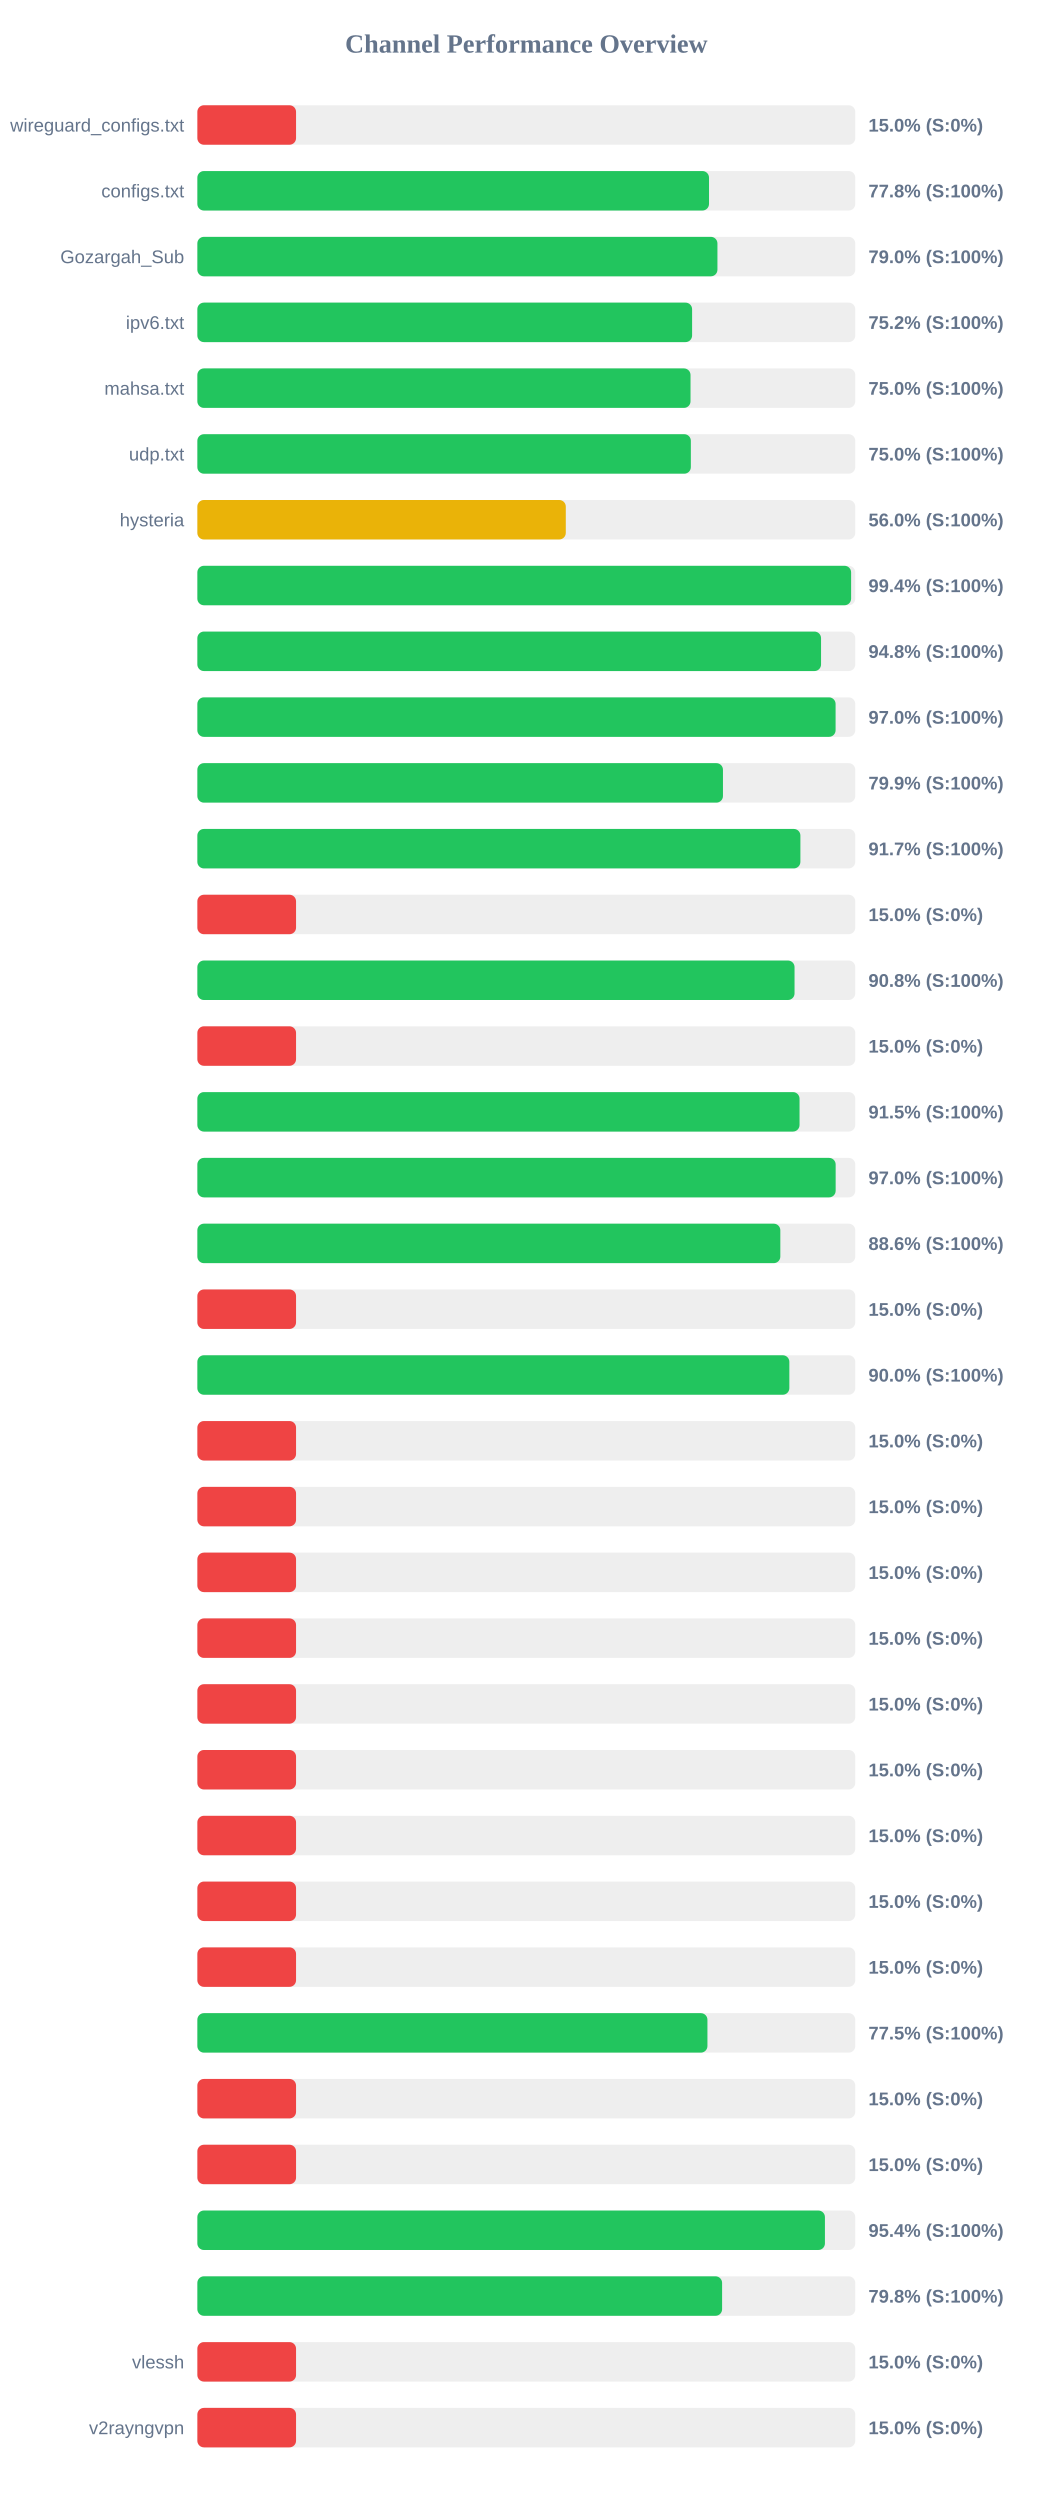
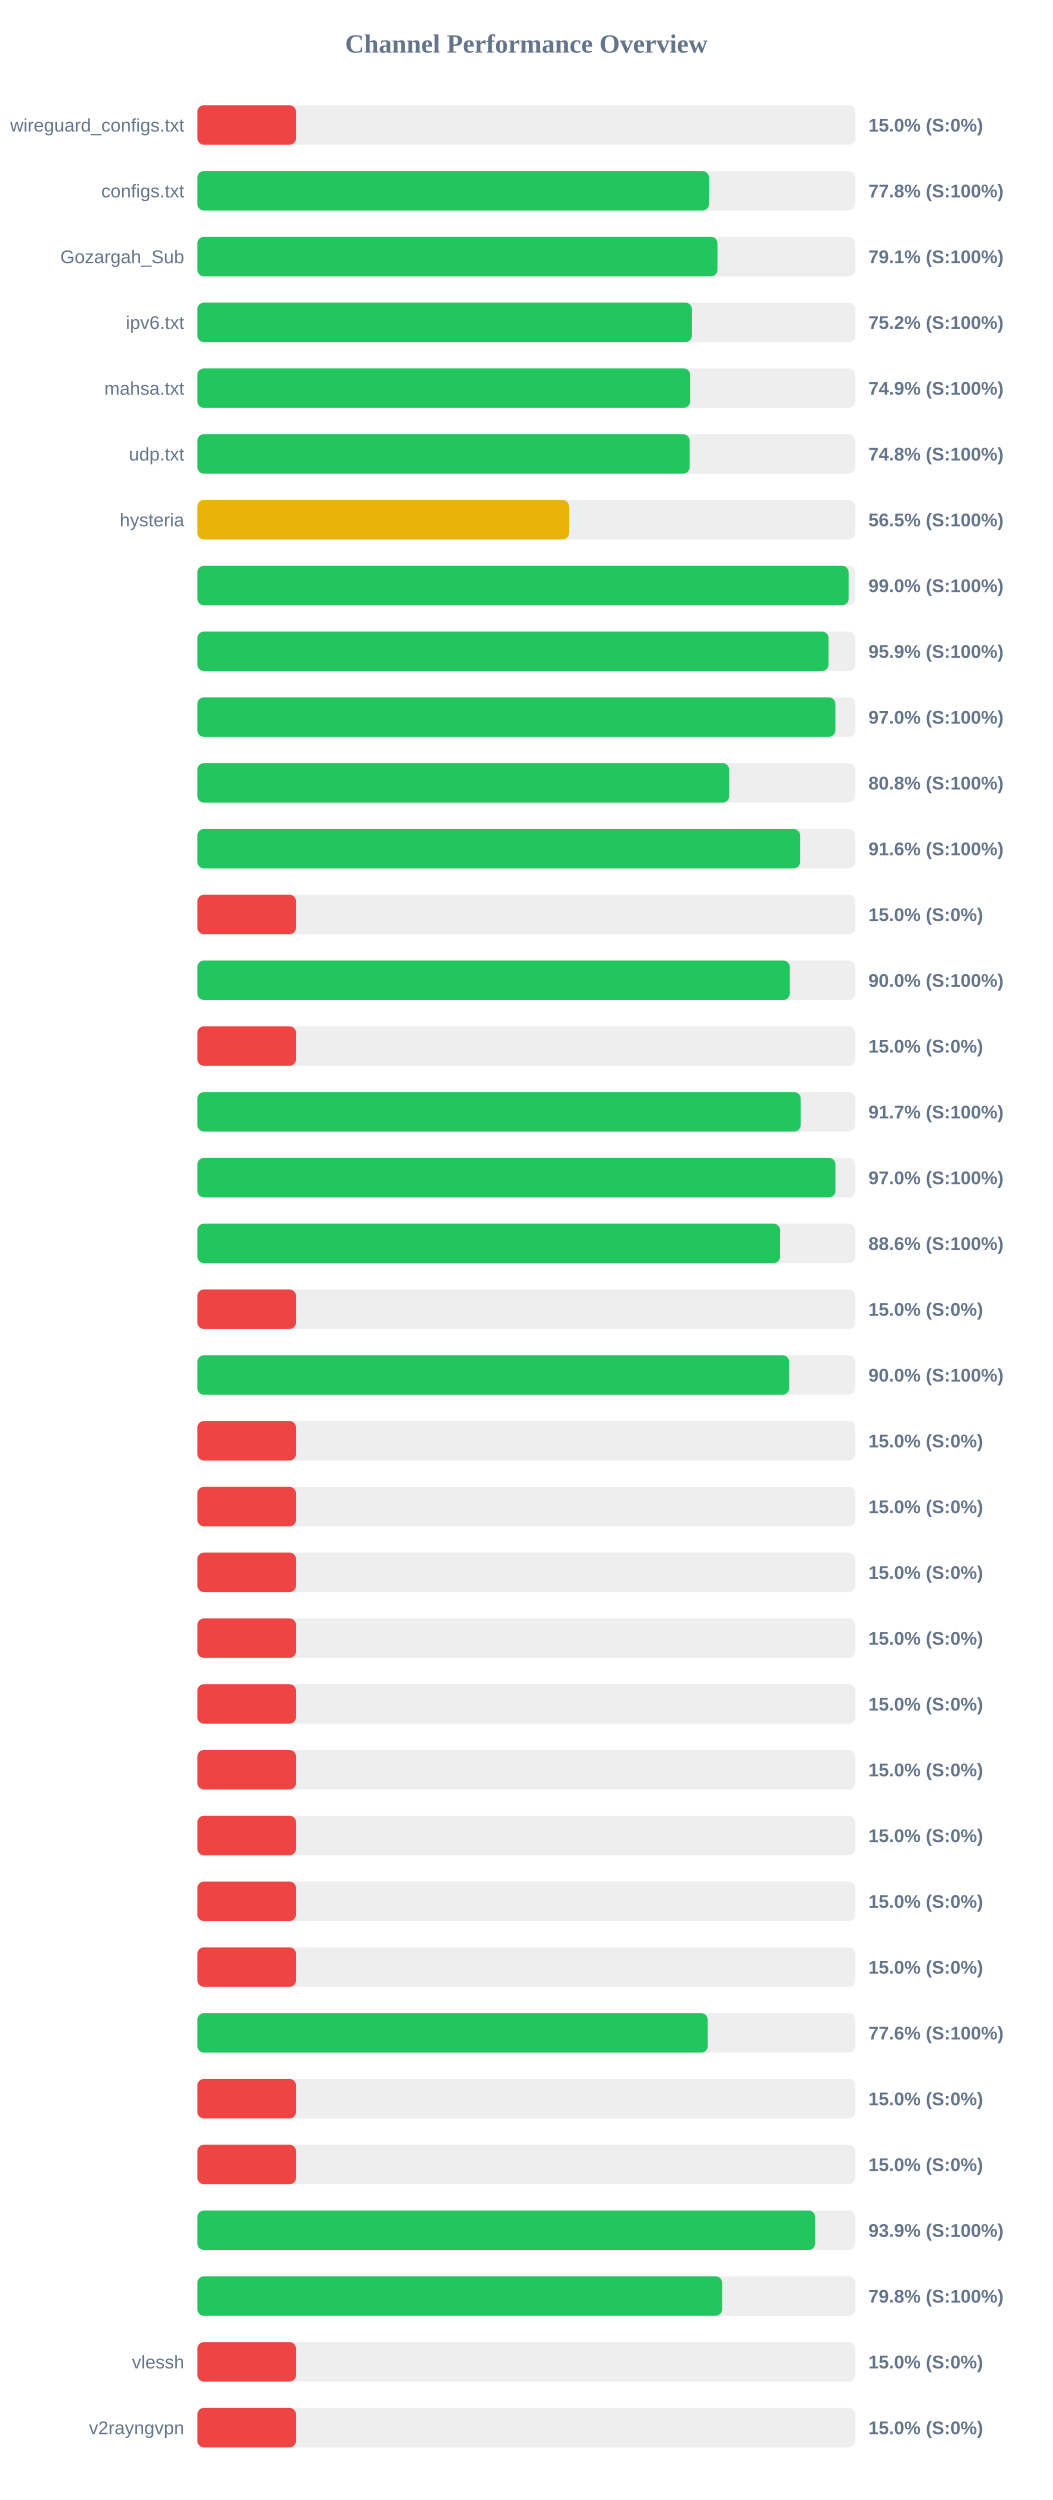
<svg xmlns="http://www.w3.org/2000/svg" width="800" height="1900" version="1.1">
  <style>
        .row { font: 14px Arial; fill: #64748b; }
        .score { font: bold 14px Arial; fill: #64748b; }
    </style>
  <text x="400" y="40" text-anchor="middle" font-size="20px" font-weight="bold" fill="#64748b">Channel Performance Overview</text>
  <rect x="150" y="80" width="500" height="30" fill="#eee" rx="5" />
  <rect x="150" y="80" width="75.0" height="30" fill="#ef4444" rx="5" />
  <text x="140" y="100" text-anchor="end" class="row">wireguard_configs.txt</text>
  <text x="660" y="100" text-anchor="start" class="score">15.0% (S:0%)</text>
  <rect x="150" y="130" width="500" height="30" fill="#eee" rx="5" />
  <rect x="150" y="130" width="388.85" height="30" fill="#22c55e" rx="5" />
  <text x="140" y="150" text-anchor="end" class="row">configs.txt</text>
  <text x="660" y="150" text-anchor="start" class="score">77.8% (S:100%)</text>
  <rect x="150" y="180" width="500" height="30" fill="#eee" rx="5" />
-   <rect x="150" y="180" width="395.25" height="30" fill="#22c55e" rx="5" />
+   <rect x="150" y="180" width="395.3" height="30" fill="#22c55e" rx="5" />
  <text x="140" y="200" text-anchor="end" class="row">Gozargah_Sub</text>
-   <text x="660" y="200" text-anchor="start" class="score">79.0% (S:100%)</text>
+   <text x="660" y="200" text-anchor="start" class="score">79.1% (S:100%)</text>
  <rect x="150" y="230" width="500" height="30" fill="#eee" rx="5" />
-   <rect x="150" y="230" width="376.0" height="30" fill="#22c55e" rx="5" />
+   <rect x="150" y="230" width="375.85" height="30" fill="#22c55e" rx="5" />
  <text x="140" y="250" text-anchor="end" class="row">ipv6.txt</text>
  <text x="660" y="250" text-anchor="start" class="score">75.2% (S:100%)</text>
  <rect x="150" y="280" width="500" height="30" fill="#eee" rx="5" />
-   <rect x="150" y="280" width="374.8" height="30" fill="#22c55e" rx="5" />
+   <rect x="150" y="280" width="374.5" height="30" fill="#22c55e" rx="5" />
  <text x="140" y="300" text-anchor="end" class="row">mahsa.txt</text>
-   <text x="660" y="300" text-anchor="start" class="score">75.0% (S:100%)</text>
+   <text x="660" y="300" text-anchor="start" class="score">74.9% (S:100%)</text>
  <rect x="150" y="330" width="500" height="30" fill="#eee" rx="5" />
-   <rect x="150" y="330" width="375.05" height="30" fill="#22c55e" rx="5" />
+   <rect x="150" y="330" width="374.15" height="30" fill="#22c55e" rx="5" />
  <text x="140" y="350" text-anchor="end" class="row">udp.txt</text>
-   <text x="660" y="350" text-anchor="start" class="score">75.0% (S:100%)</text>
+   <text x="660" y="350" text-anchor="start" class="score">74.8% (S:100%)</text>
  <rect x="150" y="380" width="500" height="30" fill="#eee" rx="5" />
-   <rect x="150" y="380" width="280.0" height="30" fill="#eab308" rx="5" />
+   <rect x="150" y="380" width="282.5" height="30" fill="#eab308" rx="5" />
  <text x="140" y="400" text-anchor="end" class="row">hysteria</text>
-   <text x="660" y="400" text-anchor="start" class="score">56.0% (S:100%)</text>
+   <text x="660" y="400" text-anchor="start" class="score">56.5% (S:100%)</text>
  <rect x="150" y="430" width="500" height="30" fill="#eee" rx="5" />
-   <rect x="150" y="430" width="496.85" height="30" fill="#22c55e" rx="5" />
+   <rect x="150" y="430" width="495.0" height="30" fill="#22c55e" rx="5" />
  <text x="140" y="450" text-anchor="end" class="row" />
-   <text x="660" y="450" text-anchor="start" class="score">99.4% (S:100%)</text>
+   <text x="660" y="450" text-anchor="start" class="score">99.0% (S:100%)</text>
  <rect x="150" y="480" width="500" height="30" fill="#eee" rx="5" />
-   <rect x="150" y="480" width="474.0" height="30" fill="#22c55e" rx="5" />
+   <rect x="150" y="480" width="479.7" height="30" fill="#22c55e" rx="5" />
  <text x="140" y="500" text-anchor="end" class="row" />
-   <text x="660" y="500" text-anchor="start" class="score">94.8% (S:100%)</text>
+   <text x="660" y="500" text-anchor="start" class="score">95.9% (S:100%)</text>
  <rect x="150" y="530" width="500" height="30" fill="#eee" rx="5" />
-   <rect x="150" y="530" width="485.05" height="30" fill="#22c55e" rx="5" />
+   <rect x="150" y="530" width="484.9" height="30" fill="#22c55e" rx="5" />
  <text x="140" y="550" text-anchor="end" class="row" />
  <text x="660" y="550" text-anchor="start" class="score">97.0% (S:100%)</text>
  <rect x="150" y="580" width="500" height="30" fill="#eee" rx="5" />
-   <rect x="150" y="580" width="399.45" height="30" fill="#22c55e" rx="5" />
+   <rect x="150" y="580" width="404.2" height="30" fill="#22c55e" rx="5" />
  <text x="140" y="600" text-anchor="end" class="row" />
-   <text x="660" y="600" text-anchor="start" class="score">79.9% (S:100%)</text>
+   <text x="660" y="600" text-anchor="start" class="score">80.8% (S:100%)</text>
  <rect x="150" y="630" width="500" height="30" fill="#eee" rx="5" />
-   <rect x="150" y="630" width="458.3" height="30" fill="#22c55e" rx="5" />
+   <rect x="150" y="630" width="458.1" height="30" fill="#22c55e" rx="5" />
  <text x="140" y="650" text-anchor="end" class="row" />
-   <text x="660" y="650" text-anchor="start" class="score">91.7% (S:100%)</text>
+   <text x="660" y="650" text-anchor="start" class="score">91.6% (S:100%)</text>
  <rect x="150" y="680" width="500" height="30" fill="#eee" rx="5" />
  <rect x="150" y="680" width="75.0" height="30" fill="#ef4444" rx="5" />
  <text x="140" y="700" text-anchor="end" class="row" />
  <text x="660" y="700" text-anchor="start" class="score">15.0% (S:0%)</text>
  <rect x="150" y="730" width="500" height="30" fill="#eee" rx="5" />
-   <rect x="150" y="730" width="453.85" height="30" fill="#22c55e" rx="5" />
+   <rect x="150" y="730" width="450.25" height="30" fill="#22c55e" rx="5" />
  <text x="140" y="750" text-anchor="end" class="row" />
-   <text x="660" y="750" text-anchor="start" class="score">90.8% (S:100%)</text>
+   <text x="660" y="750" text-anchor="start" class="score">90.0% (S:100%)</text>
  <rect x="150" y="780" width="500" height="30" fill="#eee" rx="5" />
  <rect x="150" y="780" width="75.0" height="30" fill="#ef4444" rx="5" />
  <text x="140" y="800" text-anchor="end" class="row" />
  <text x="660" y="800" text-anchor="start" class="score">15.0% (S:0%)</text>
  <rect x="150" y="830" width="500" height="30" fill="#eee" rx="5" />
-   <rect x="150" y="830" width="457.65" height="30" fill="#22c55e" rx="5" />
+   <rect x="150" y="830" width="458.55" height="30" fill="#22c55e" rx="5" />
  <text x="140" y="850" text-anchor="end" class="row" />
-   <text x="660" y="850" text-anchor="start" class="score">91.5% (S:100%)</text>
+   <text x="660" y="850" text-anchor="start" class="score">91.7% (S:100%)</text>
  <rect x="150" y="880" width="500" height="30" fill="#eee" rx="5" />
-   <rect x="150" y="880" width="485.1" height="30" fill="#22c55e" rx="5" />
+   <rect x="150" y="880" width="484.95" height="30" fill="#22c55e" rx="5" />
  <text x="140" y="900" text-anchor="end" class="row" />
  <text x="660" y="900" text-anchor="start" class="score">97.0% (S:100%)</text>
  <rect x="150" y="930" width="500" height="30" fill="#eee" rx="5" />
-   <rect x="150" y="930" width="443.05" height="30" fill="#22c55e" rx="5" />
+   <rect x="150" y="930" width="442.85" height="30" fill="#22c55e" rx="5" />
  <text x="140" y="950" text-anchor="end" class="row" />
  <text x="660" y="950" text-anchor="start" class="score">88.6% (S:100%)</text>
  <rect x="150" y="980" width="500" height="30" fill="#eee" rx="5" />
  <rect x="150" y="980" width="75.0" height="30" fill="#ef4444" rx="5" />
  <text x="140" y="1000" text-anchor="end" class="row" />
  <text x="660" y="1000" text-anchor="start" class="score">15.0% (S:0%)</text>
  <rect x="150" y="1030" width="500" height="30" fill="#eee" rx="5" />
-   <rect x="150" y="1030" width="449.9" height="30" fill="#22c55e" rx="5" />
+   <rect x="150" y="1030" width="449.75" height="30" fill="#22c55e" rx="5" />
  <text x="140" y="1050" text-anchor="end" class="row" />
  <text x="660" y="1050" text-anchor="start" class="score">90.0% (S:100%)</text>
  <rect x="150" y="1080" width="500" height="30" fill="#eee" rx="5" />
  <rect x="150" y="1080" width="75.0" height="30" fill="#ef4444" rx="5" />
  <text x="140" y="1100" text-anchor="end" class="row" />
  <text x="660" y="1100" text-anchor="start" class="score">15.0% (S:0%)</text>
  <rect x="150" y="1130" width="500" height="30" fill="#eee" rx="5" />
  <rect x="150" y="1130" width="75.0" height="30" fill="#ef4444" rx="5" />
  <text x="140" y="1150" text-anchor="end" class="row" />
  <text x="660" y="1150" text-anchor="start" class="score">15.0% (S:0%)</text>
  <rect x="150" y="1180" width="500" height="30" fill="#eee" rx="5" />
  <rect x="150" y="1180" width="75.0" height="30" fill="#ef4444" rx="5" />
  <text x="140" y="1200" text-anchor="end" class="row" />
  <text x="660" y="1200" text-anchor="start" class="score">15.0% (S:0%)</text>
  <rect x="150" y="1230" width="500" height="30" fill="#eee" rx="5" />
  <rect x="150" y="1230" width="75.0" height="30" fill="#ef4444" rx="5" />
  <text x="140" y="1250" text-anchor="end" class="row" />
  <text x="660" y="1250" text-anchor="start" class="score">15.0% (S:0%)</text>
  <rect x="150" y="1280" width="500" height="30" fill="#eee" rx="5" />
  <rect x="150" y="1280" width="75.0" height="30" fill="#ef4444" rx="5" />
  <text x="140" y="1300" text-anchor="end" class="row" />
  <text x="660" y="1300" text-anchor="start" class="score">15.0% (S:0%)</text>
  <rect x="150" y="1330" width="500" height="30" fill="#eee" rx="5" />
  <rect x="150" y="1330" width="75.0" height="30" fill="#ef4444" rx="5" />
  <text x="140" y="1350" text-anchor="end" class="row" />
  <text x="660" y="1350" text-anchor="start" class="score">15.0% (S:0%)</text>
  <rect x="150" y="1380" width="500" height="30" fill="#eee" rx="5" />
  <rect x="150" y="1380" width="75.0" height="30" fill="#ef4444" rx="5" />
  <text x="140" y="1400" text-anchor="end" class="row" />
  <text x="660" y="1400" text-anchor="start" class="score">15.0% (S:0%)</text>
  <rect x="150" y="1430" width="500" height="30" fill="#eee" rx="5" />
  <rect x="150" y="1430" width="75.0" height="30" fill="#ef4444" rx="5" />
  <text x="140" y="1450" text-anchor="end" class="row" />
  <text x="660" y="1450" text-anchor="start" class="score">15.0% (S:0%)</text>
  <rect x="150" y="1480" width="500" height="30" fill="#eee" rx="5" />
  <rect x="150" y="1480" width="75.0" height="30" fill="#ef4444" rx="5" />
  <text x="140" y="1500" text-anchor="end" class="row" />
  <text x="660" y="1500" text-anchor="start" class="score">15.0% (S:0%)</text>
  <rect x="150" y="1530" width="500" height="30" fill="#eee" rx="5" />
-   <rect x="150" y="1530" width="387.65" height="30" fill="#22c55e" rx="5" />
+   <rect x="150" y="1530" width="387.85" height="30" fill="#22c55e" rx="5" />
  <text x="140" y="1550" text-anchor="end" class="row" />
-   <text x="660" y="1550" text-anchor="start" class="score">77.5% (S:100%)</text>
+   <text x="660" y="1550" text-anchor="start" class="score">77.6% (S:100%)</text>
  <rect x="150" y="1580" width="500" height="30" fill="#eee" rx="5" />
  <rect x="150" y="1580" width="75.0" height="30" fill="#ef4444" rx="5" />
  <text x="140" y="1600" text-anchor="end" class="row" />
  <text x="660" y="1600" text-anchor="start" class="score">15.0% (S:0%)</text>
  <rect x="150" y="1630" width="500" height="30" fill="#eee" rx="5" />
  <rect x="150" y="1630" width="75.0" height="30" fill="#ef4444" rx="5" />
  <text x="140" y="1650" text-anchor="end" class="row" />
  <text x="660" y="1650" text-anchor="start" class="score">15.0% (S:0%)</text>
  <rect x="150" y="1680" width="500" height="30" fill="#eee" rx="5" />
-   <rect x="150" y="1680" width="476.95" height="30" fill="#22c55e" rx="5" />
+   <rect x="150" y="1680" width="469.5" height="30" fill="#22c55e" rx="5" />
  <text x="140" y="1700" text-anchor="end" class="row" />
-   <text x="660" y="1700" text-anchor="start" class="score">95.4% (S:100%)</text>
+   <text x="660" y="1700" text-anchor="start" class="score">93.9% (S:100%)</text>
  <rect x="150" y="1730" width="500" height="30" fill="#eee" rx="5" />
-   <rect x="150" y="1730" width="398.8" height="30" fill="#22c55e" rx="5" />
+   <rect x="150" y="1730" width="398.85" height="30" fill="#22c55e" rx="5" />
  <text x="140" y="1750" text-anchor="end" class="row" />
  <text x="660" y="1750" text-anchor="start" class="score">79.8% (S:100%)</text>
  <rect x="150" y="1780" width="500" height="30" fill="#eee" rx="5" />
  <rect x="150" y="1780" width="75.0" height="30" fill="#ef4444" rx="5" />
  <text x="140" y="1800" text-anchor="end" class="row">vlessh</text>
  <text x="660" y="1800" text-anchor="start" class="score">15.0% (S:0%)</text>
  <rect x="150" y="1830" width="500" height="30" fill="#eee" rx="5" />
  <rect x="150" y="1830" width="75.0" height="30" fill="#ef4444" rx="5" />
  <text x="140" y="1850" text-anchor="end" class="row">v2rayngvpn</text>
  <text x="660" y="1850" text-anchor="start" class="score">15.0% (S:0%)</text>
</svg>
